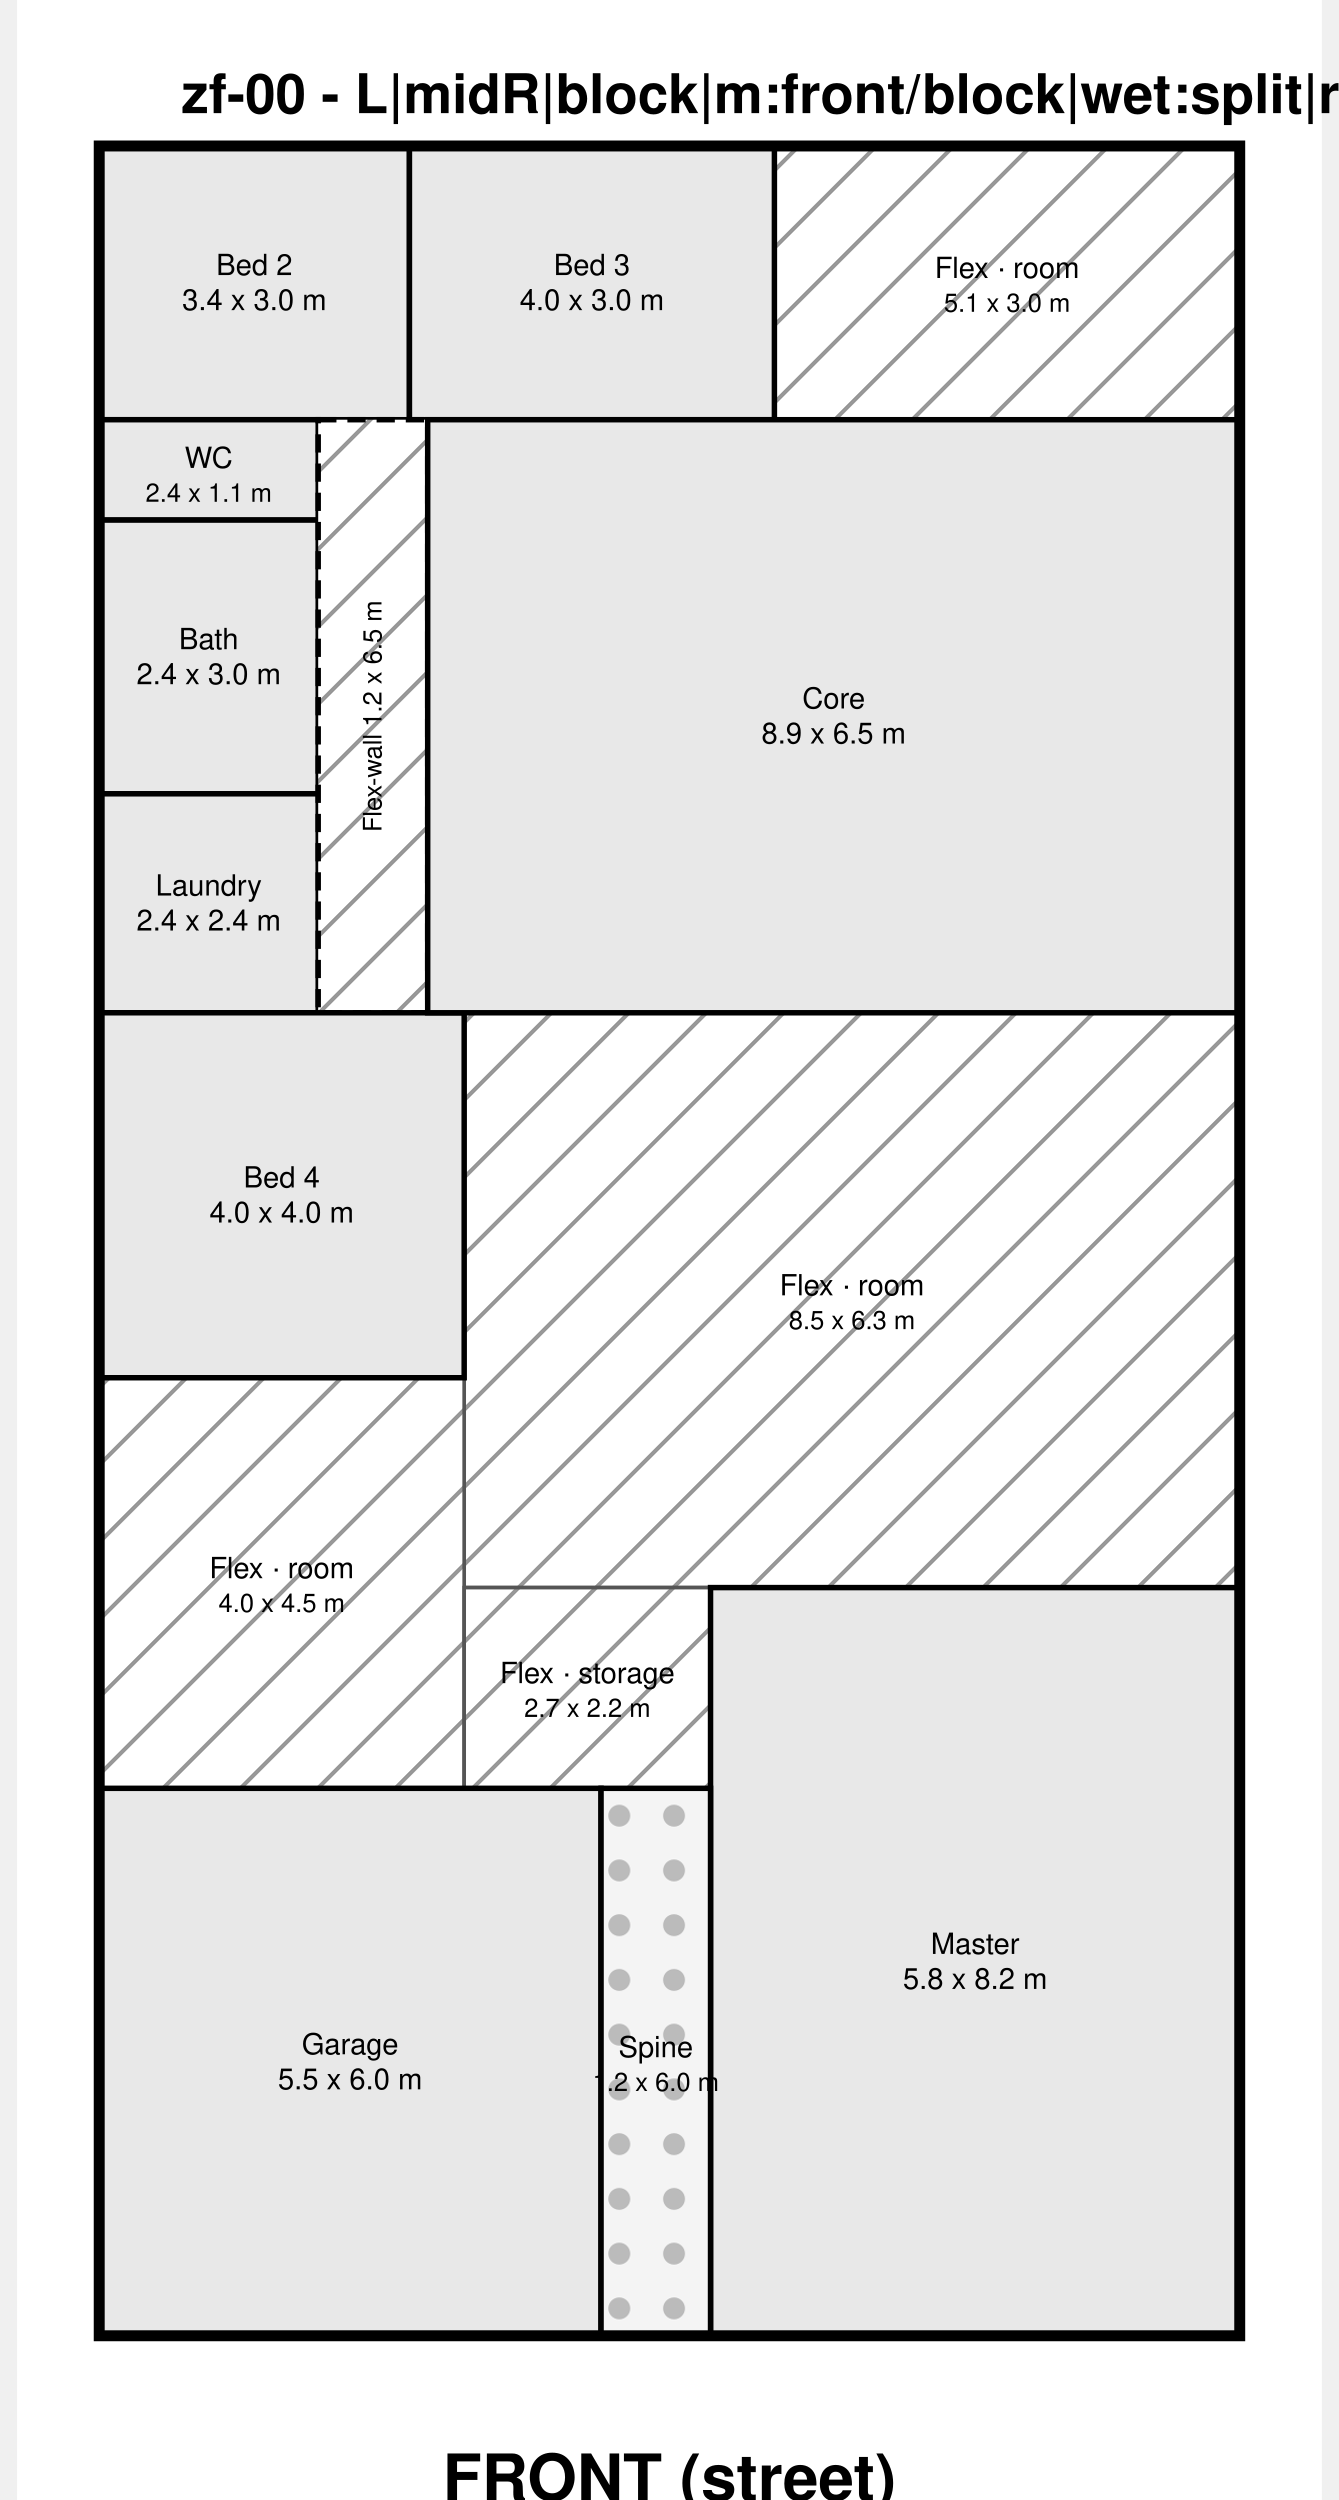
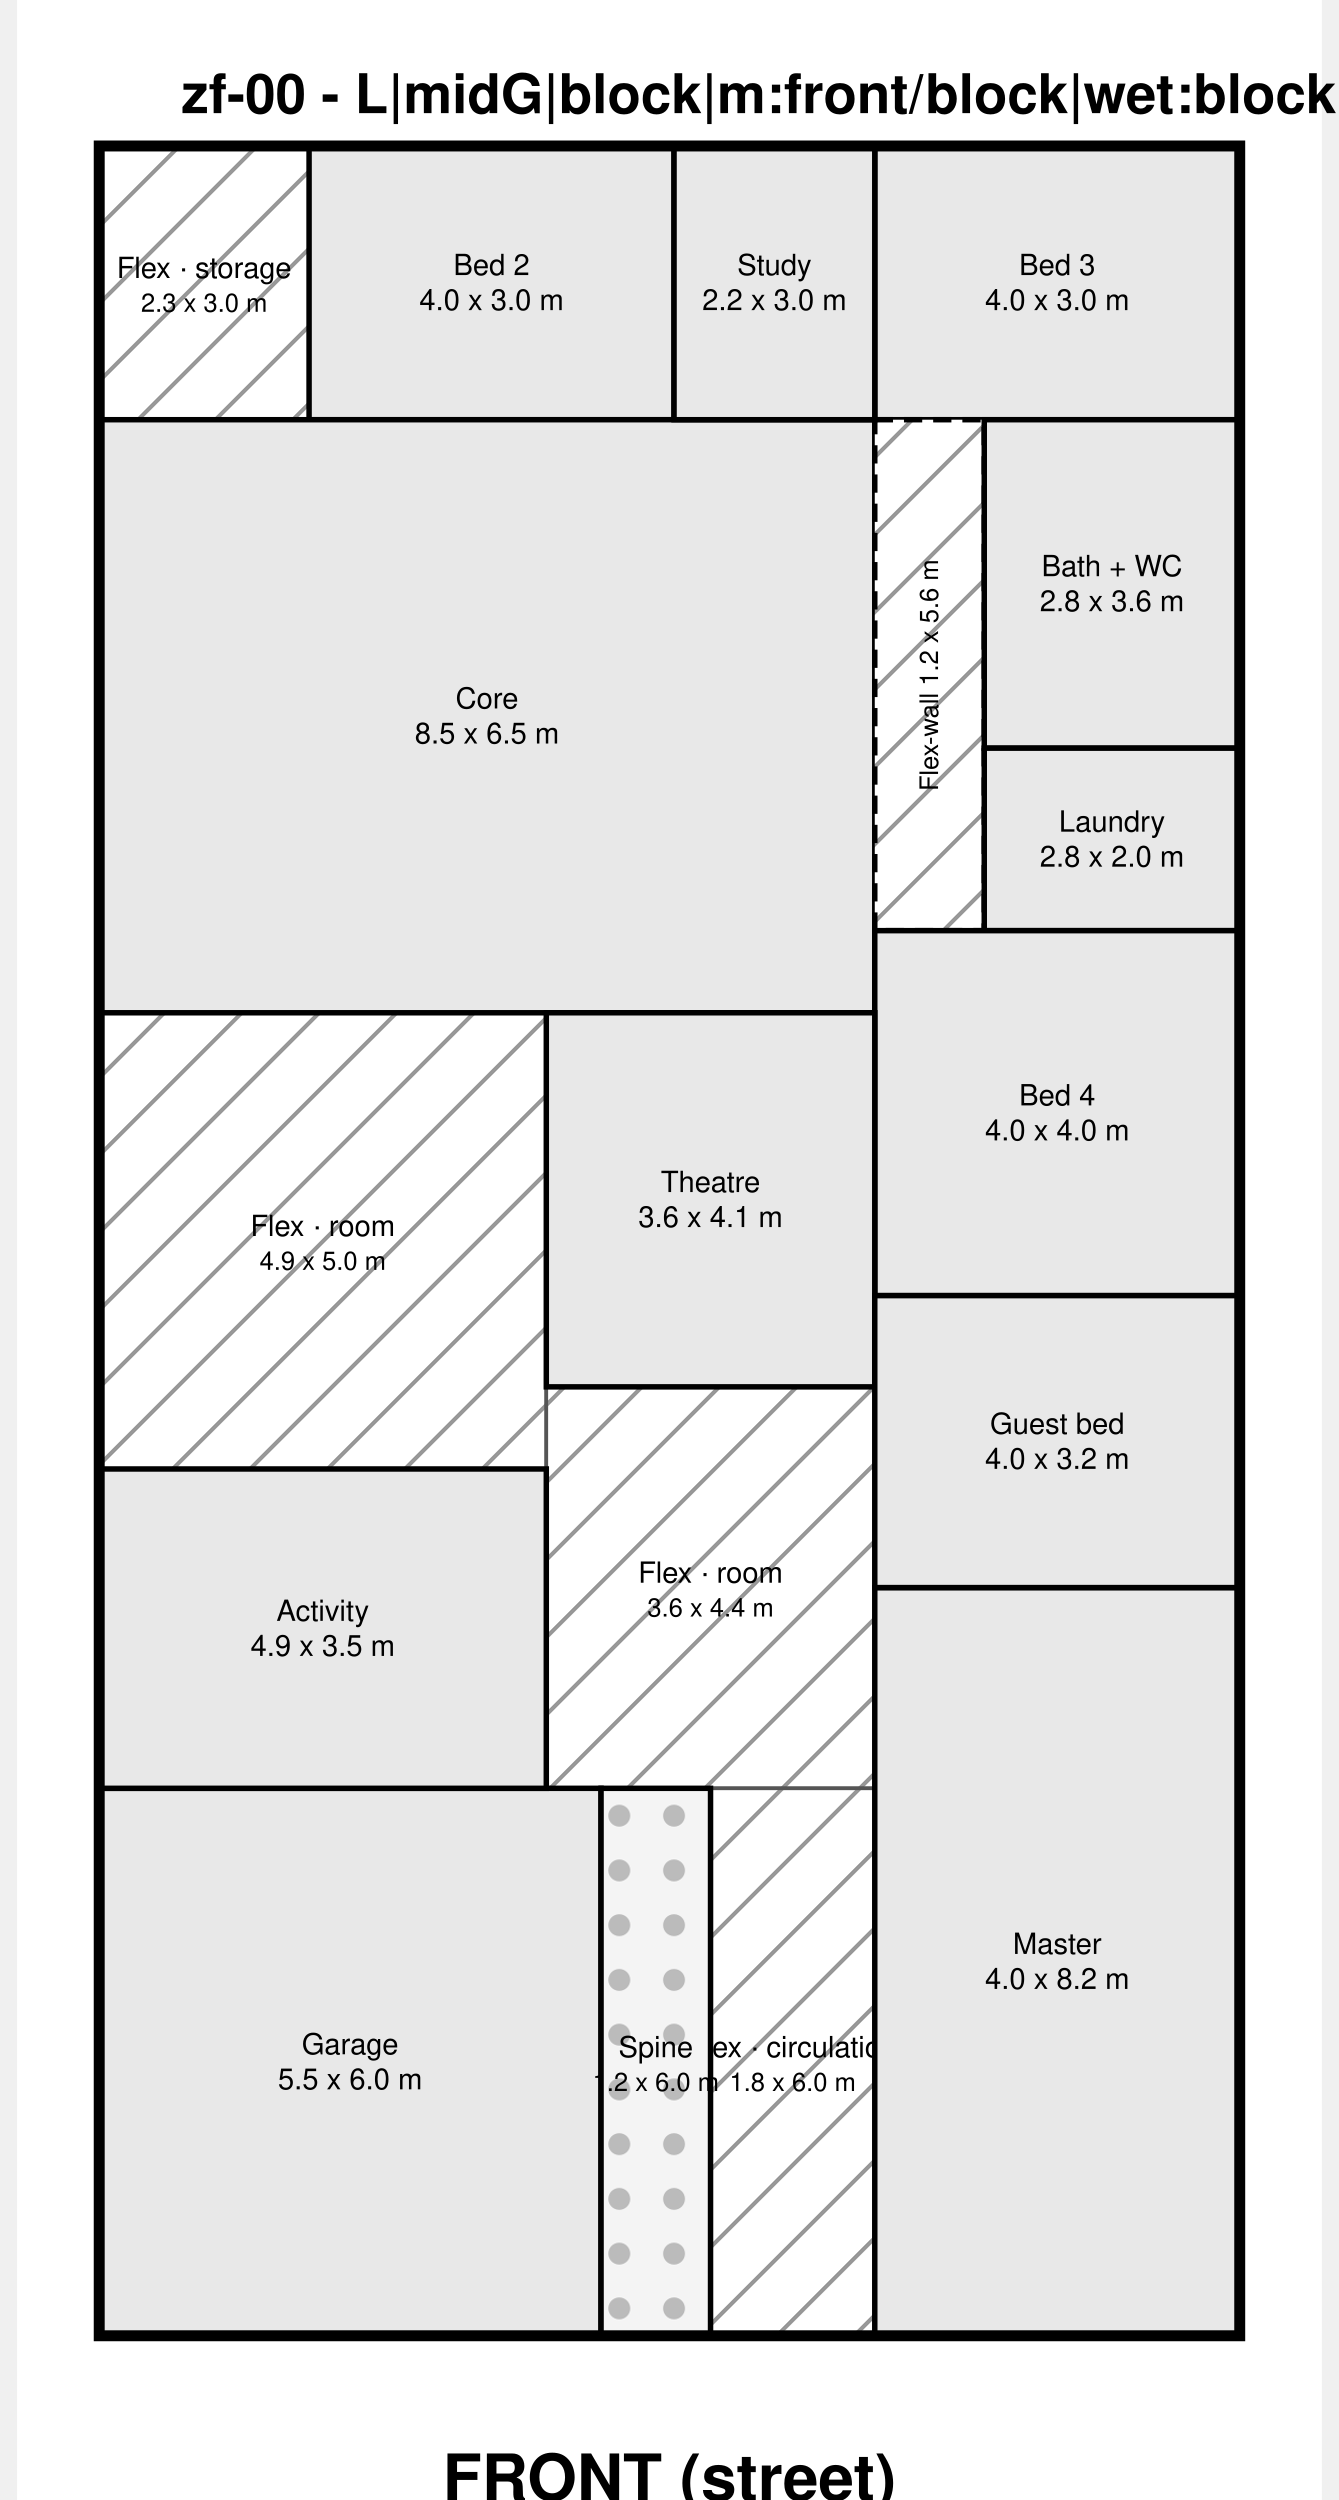
<svg xmlns="http://www.w3.org/2000/svg" width="715" height="1335" viewBox="-900 -1600 14300 27400" font-family="Helvetica, Arial, sans-serif" fill="#000">
  <defs>
    <pattern id="hatch" width="600" height="600" patternUnits="userSpaceOnUse" patternTransform="rotate(45)">
      <rect width="600" height="600" fill="#ffffff" />
      <line x1="0" y1="0" x2="0" y2="600" stroke="#999" stroke-width="90" />
    </pattern>
    <pattern id="hatch2" width="500" height="500" patternUnits="userSpaceOnUse" patternTransform="rotate(-45)">
      <rect width="500" height="500" fill="#ffffff" />
      <line x1="0" y1="0" x2="0" y2="500" stroke="#666" stroke-width="70" />
    </pattern>
    <pattern id="dots" width="600" height="600" patternUnits="userSpaceOnUse">
      <rect width="600" height="600" fill="#f4f4f4" />
      <circle cx="300" cy="300" r="120" fill="#bbb" />
    </pattern>
  </defs>
  <rect x="-900" y="-1600" width="14300" height="27400" fill="#ffffff" />
-   <text x="900" y="-360" font-size="600" font-weight="bold">zf-00 - L|midR|block|m:front/block|wet:split|rr:BBF|fw|v0</text>
+   <text x="900" y="-360" font-size="600" font-weight="bold">zf-00 - L|midG|block|m:front/block|wet:block|rr:FBFB|fw|v0</text>
  <g>
-     <rect x="7400" y="0" width="5100" height="3000" fill="url(#hatch)" stroke="#555" stroke-width="40" />
-     <text x="9950" y="1340" font-size="320" text-anchor="middle" dominant-baseline="middle">Flex · room</text>
-     <text x="9950" y="1724" font-size="280" text-anchor="middle" dominant-baseline="middle">5.1 x 3.0 m</text>
+     <rect x="0" y="0" width="2300" height="3000" fill="url(#hatch)" stroke="#555" stroke-width="40" />
+     <text x="1150" y="1340" font-size="320" text-anchor="middle" dominant-baseline="middle">Flex · storage</text>
+     <text x="1150" y="1724" font-size="280" text-anchor="middle" dominant-baseline="middle">2.3 x 3.0 m</text>
  </g>
  <g>
-     <rect x="4000" y="9500" width="8500" height="6300" fill="url(#hatch)" stroke="#555" stroke-width="40" />
-     <text x="8250" y="12490" font-size="320" text-anchor="middle" dominant-baseline="middle">Flex · room</text>
-     <text x="8250" y="12874" font-size="280" text-anchor="middle" dominant-baseline="middle">8.5 x 6.3 m</text>
+     <rect x="0" y="9500" width="4900" height="5000" fill="url(#hatch)" stroke="#555" stroke-width="40" />
+     <text x="2450" y="11840" font-size="320" text-anchor="middle" dominant-baseline="middle">Flex · room</text>
+     <text x="2450" y="12224" font-size="280" text-anchor="middle" dominant-baseline="middle">4.9 x 5.0 m</text>
  </g>
  <g>
-     <rect x="0" y="13500" width="4000" height="4500" fill="url(#hatch)" stroke="#555" stroke-width="40" />
-     <text x="2000" y="15590" font-size="320" text-anchor="middle" dominant-baseline="middle">Flex · room</text>
-     <text x="2000" y="15974" font-size="280" text-anchor="middle" dominant-baseline="middle">4.0 x 4.5 m</text>
+     <rect x="4900" y="13600" width="3600" height="4400" fill="url(#hatch)" stroke="#555" stroke-width="40" />
+     <text x="6700" y="15640" font-size="320" text-anchor="middle" dominant-baseline="middle">Flex · room</text>
+     <text x="6700" y="16024" font-size="280" text-anchor="middle" dominant-baseline="middle">3.6 x 4.4 m</text>
  </g>
  <g>
-     <rect x="4000" y="15800" width="2700" height="2200" fill="url(#hatch)" stroke="#555" stroke-width="40" />
-     <text x="5350" y="16740" font-size="320" text-anchor="middle" dominant-baseline="middle">Flex · storage</text>
-     <text x="5350" y="17124" font-size="280" text-anchor="middle" dominant-baseline="middle">2.7 x 2.2 m</text>
+     <rect x="6700" y="18000" width="1800" height="6000" fill="url(#hatch)" stroke="#555" stroke-width="40" />
+     <text x="7600" y="20840" font-size="320" text-anchor="middle" dominant-baseline="middle">Flex · circulation</text>
+     <text x="7600" y="21224" font-size="280" text-anchor="middle" dominant-baseline="middle">1.8 x 6.0 m</text>
  </g>
  <g>
-     <rect x="0" y="0" width="3400" height="3000" fill="#e8e8e8" stroke="#000" stroke-width="60" />
-     <text x="1700" y="1308" font-size="320" text-anchor="middle" dominant-baseline="middle">Bed 2</text>
-     <text x="1700" y="1692" font-size="320" text-anchor="middle" dominant-baseline="middle">3.4 x 3.0 m</text>
+     <rect x="2300" y="0" width="4000" height="3000" fill="#e8e8e8" stroke="#000" stroke-width="60" />
+     <text x="4300" y="1308" font-size="320" text-anchor="middle" dominant-baseline="middle">Bed 2</text>
+     <text x="4300" y="1692" font-size="320" text-anchor="middle" dominant-baseline="middle">4.0 x 3.0 m</text>
  </g>
  <g>
-     <rect x="3400" y="0" width="4000" height="3000" fill="#e8e8e8" stroke="#000" stroke-width="60" />
-     <text x="5400" y="1308" font-size="320" text-anchor="middle" dominant-baseline="middle">Bed 3</text>
-     <text x="5400" y="1692" font-size="320" text-anchor="middle" dominant-baseline="middle">4.0 x 3.0 m</text>
+     <rect x="8500" y="0" width="4000" height="3000" fill="#e8e8e8" stroke="#000" stroke-width="60" />
+     <text x="10500" y="1308" font-size="320" text-anchor="middle" dominant-baseline="middle">Bed 3</text>
+     <text x="10500" y="1692" font-size="320" text-anchor="middle" dominant-baseline="middle">4.0 x 3.0 m</text>
  </g>
  <g>
-     <rect x="0" y="3000" width="2400" height="1100" fill="#e8e8e8" stroke="#000" stroke-width="60" />
-     <text x="1200" y="3422" font-size="320" text-anchor="middle" dominant-baseline="middle">WC</text>
-     <text x="1200" y="3806" font-size="280" text-anchor="middle" dominant-baseline="middle">2.4 x 1.1 m</text>
-   </g>
-   <g>
-     <rect x="0" y="4100" width="2400" height="3000" fill="#e8e8e8" stroke="#000" stroke-width="60" />
-     <text x="1200" y="5408" font-size="320" text-anchor="middle" dominant-baseline="middle">Bath</text>
-     <text x="1200" y="5792" font-size="320" text-anchor="middle" dominant-baseline="middle">2.4 x 3.0 m</text>
-   </g>
-   <g>
-     <rect x="0" y="7100" width="2400" height="2400" fill="#e8e8e8" stroke="#000" stroke-width="60" />
-     <text x="1200" y="8108" font-size="320" text-anchor="middle" dominant-baseline="middle">Laundry</text>
-     <text x="1200" y="8492" font-size="320" text-anchor="middle" dominant-baseline="middle">2.4 x 2.4 m</text>
-   </g>
-   <g>
-     <rect x="2400" y="3000" width="1200" height="6500" fill="url(#hatch)" stroke="#000" stroke-width="60" stroke-dasharray="200 120" />
-     <text transform="translate(3000 6250) rotate(-90)" font-size="280" text-anchor="middle" dominant-baseline="middle">Flex-wall 1.2 x 6.5 m</text>
-   </g>
-   <g>
-     <rect x="0" y="9500" width="4000" height="4000" fill="#e8e8e8" stroke="#000" stroke-width="60" />
-     <text x="2000" y="11308" font-size="320" text-anchor="middle" dominant-baseline="middle">Bed 4</text>
-     <text x="2000" y="11692" font-size="320" text-anchor="middle" dominant-baseline="middle">4.0 x 4.0 m</text>
+     <rect x="0" y="3000" width="8500" height="6500" fill="#e8e8e8" stroke="#000" stroke-width="60" />
+     <text x="4250" y="6058" font-size="320" text-anchor="middle" dominant-baseline="middle">Core</text>
+     <text x="4250" y="6442" font-size="320" text-anchor="middle" dominant-baseline="middle">8.5 x 6.5 m</text>
  </g>
  <g>
    <rect x="0" y="18000" width="5500" height="6000" fill="#e8e8e8" stroke="#000" stroke-width="60" />
    <text x="2750" y="20808" font-size="320" text-anchor="middle" dominant-baseline="middle">Garage</text>
    <text x="2750" y="21192" font-size="320" text-anchor="middle" dominant-baseline="middle">5.5 x 6.0 m</text>
  </g>
  <g>
-     <rect x="3600" y="3000" width="8900" height="6500" fill="#e8e8e8" stroke="#000" stroke-width="60" />
-     <text x="8050" y="6058" font-size="320" text-anchor="middle" dominant-baseline="middle">Core</text>
-     <text x="8050" y="6442" font-size="320" text-anchor="middle" dominant-baseline="middle">8.9 x 6.5 m</text>
+     <rect x="8500" y="3000" width="1200" height="5600" fill="url(#hatch)" stroke="#000" stroke-width="60" stroke-dasharray="200 120" />
+     <text transform="translate(9100 5800) rotate(-90)" font-size="280" text-anchor="middle" dominant-baseline="middle">Flex-wall 1.2 x 5.6 m</text>
  </g>
  <g>
-     <rect x="6700" y="15800" width="5800" height="8200" fill="#e8e8e8" stroke="#000" stroke-width="60" />
-     <text x="9600" y="19708" font-size="320" text-anchor="middle" dominant-baseline="middle">Master</text>
-     <text x="9600" y="20092" font-size="320" text-anchor="middle" dominant-baseline="middle">5.8 x 8.2 m</text>
+     <rect x="9700" y="3000" width="2800" height="3600" fill="#e8e8e8" stroke="#000" stroke-width="60" />
+     <text x="11100" y="4608" font-size="320" text-anchor="middle" dominant-baseline="middle">Bath + WC</text>
+     <text x="11100" y="4992" font-size="320" text-anchor="middle" dominant-baseline="middle">2.8 x 3.6 m</text>
+   </g>
+   <g>
+     <rect x="9700" y="6600" width="2800" height="2000" fill="#e8e8e8" stroke="#000" stroke-width="60" />
+     <text x="11100" y="7408" font-size="320" text-anchor="middle" dominant-baseline="middle">Laundry</text>
+     <text x="11100" y="7792" font-size="320" text-anchor="middle" dominant-baseline="middle">2.8 x 2.0 m</text>
+   </g>
+   <g>
+     <rect x="8500" y="8600" width="4000" height="4000" fill="#e8e8e8" stroke="#000" stroke-width="60" />
+     <text x="10500" y="10408" font-size="320" text-anchor="middle" dominant-baseline="middle">Bed 4</text>
+     <text x="10500" y="10792" font-size="320" text-anchor="middle" dominant-baseline="middle">4.0 x 4.0 m</text>
+   </g>
+   <g>
+     <rect x="8500" y="15800" width="4000" height="8200" fill="#e8e8e8" stroke="#000" stroke-width="60" />
+     <text x="10500" y="19708" font-size="320" text-anchor="middle" dominant-baseline="middle">Master</text>
+     <text x="10500" y="20092" font-size="320" text-anchor="middle" dominant-baseline="middle">4.0 x 8.2 m</text>
+   </g>
+   <g>
+     <rect x="4900" y="9500" width="3600" height="4100" fill="#e8e8e8" stroke="#000" stroke-width="60" />
+     <text x="6700" y="11358" font-size="320" text-anchor="middle" dominant-baseline="middle">Theatre</text>
+     <text x="6700" y="11742" font-size="320" text-anchor="middle" dominant-baseline="middle">3.6 x 4.1 m</text>
+   </g>
+   <g>
+     <rect x="8500" y="12600" width="4000" height="3200" fill="#e8e8e8" stroke="#000" stroke-width="60" />
+     <text x="10500" y="14008" font-size="320" text-anchor="middle" dominant-baseline="middle">Guest bed</text>
+     <text x="10500" y="14392" font-size="320" text-anchor="middle" dominant-baseline="middle">4.0 x 3.2 m</text>
+   </g>
+   <g>
+     <rect x="0" y="14500" width="4900" height="3500" fill="#e8e8e8" stroke="#000" stroke-width="60" />
+     <text x="2450" y="16058" font-size="320" text-anchor="middle" dominant-baseline="middle">Activity</text>
+     <text x="2450" y="16442" font-size="320" text-anchor="middle" dominant-baseline="middle">4.9 x 3.5 m</text>
+   </g>
+   <g>
+     <rect x="6300" y="0" width="2200" height="3000" fill="#e8e8e8" stroke="#000" stroke-width="60" />
+     <text x="7400" y="1308" font-size="320" text-anchor="middle" dominant-baseline="middle">Study</text>
+     <text x="7400" y="1692" font-size="320" text-anchor="middle" dominant-baseline="middle">2.2 x 3.0 m</text>
  </g>
  <g>
    <rect x="5500" y="18000" width="1200" height="6000" fill="url(#dots)" stroke="#000" stroke-width="60" />
    <text x="6100" y="20840" font-size="320" text-anchor="middle" dominant-baseline="middle">Spine</text>
    <text x="6100" y="21224" font-size="280" text-anchor="middle" dominant-baseline="middle">1.2 x 6.0 m</text>
  </g>
  <rect x="0" y="0" width="12500" height="24000" fill="none" stroke="#000" stroke-width="120" />
  <text x="6250" y="25800" font-size="700" text-anchor="middle" font-weight="bold">FRONT (street)</text>
</svg>
